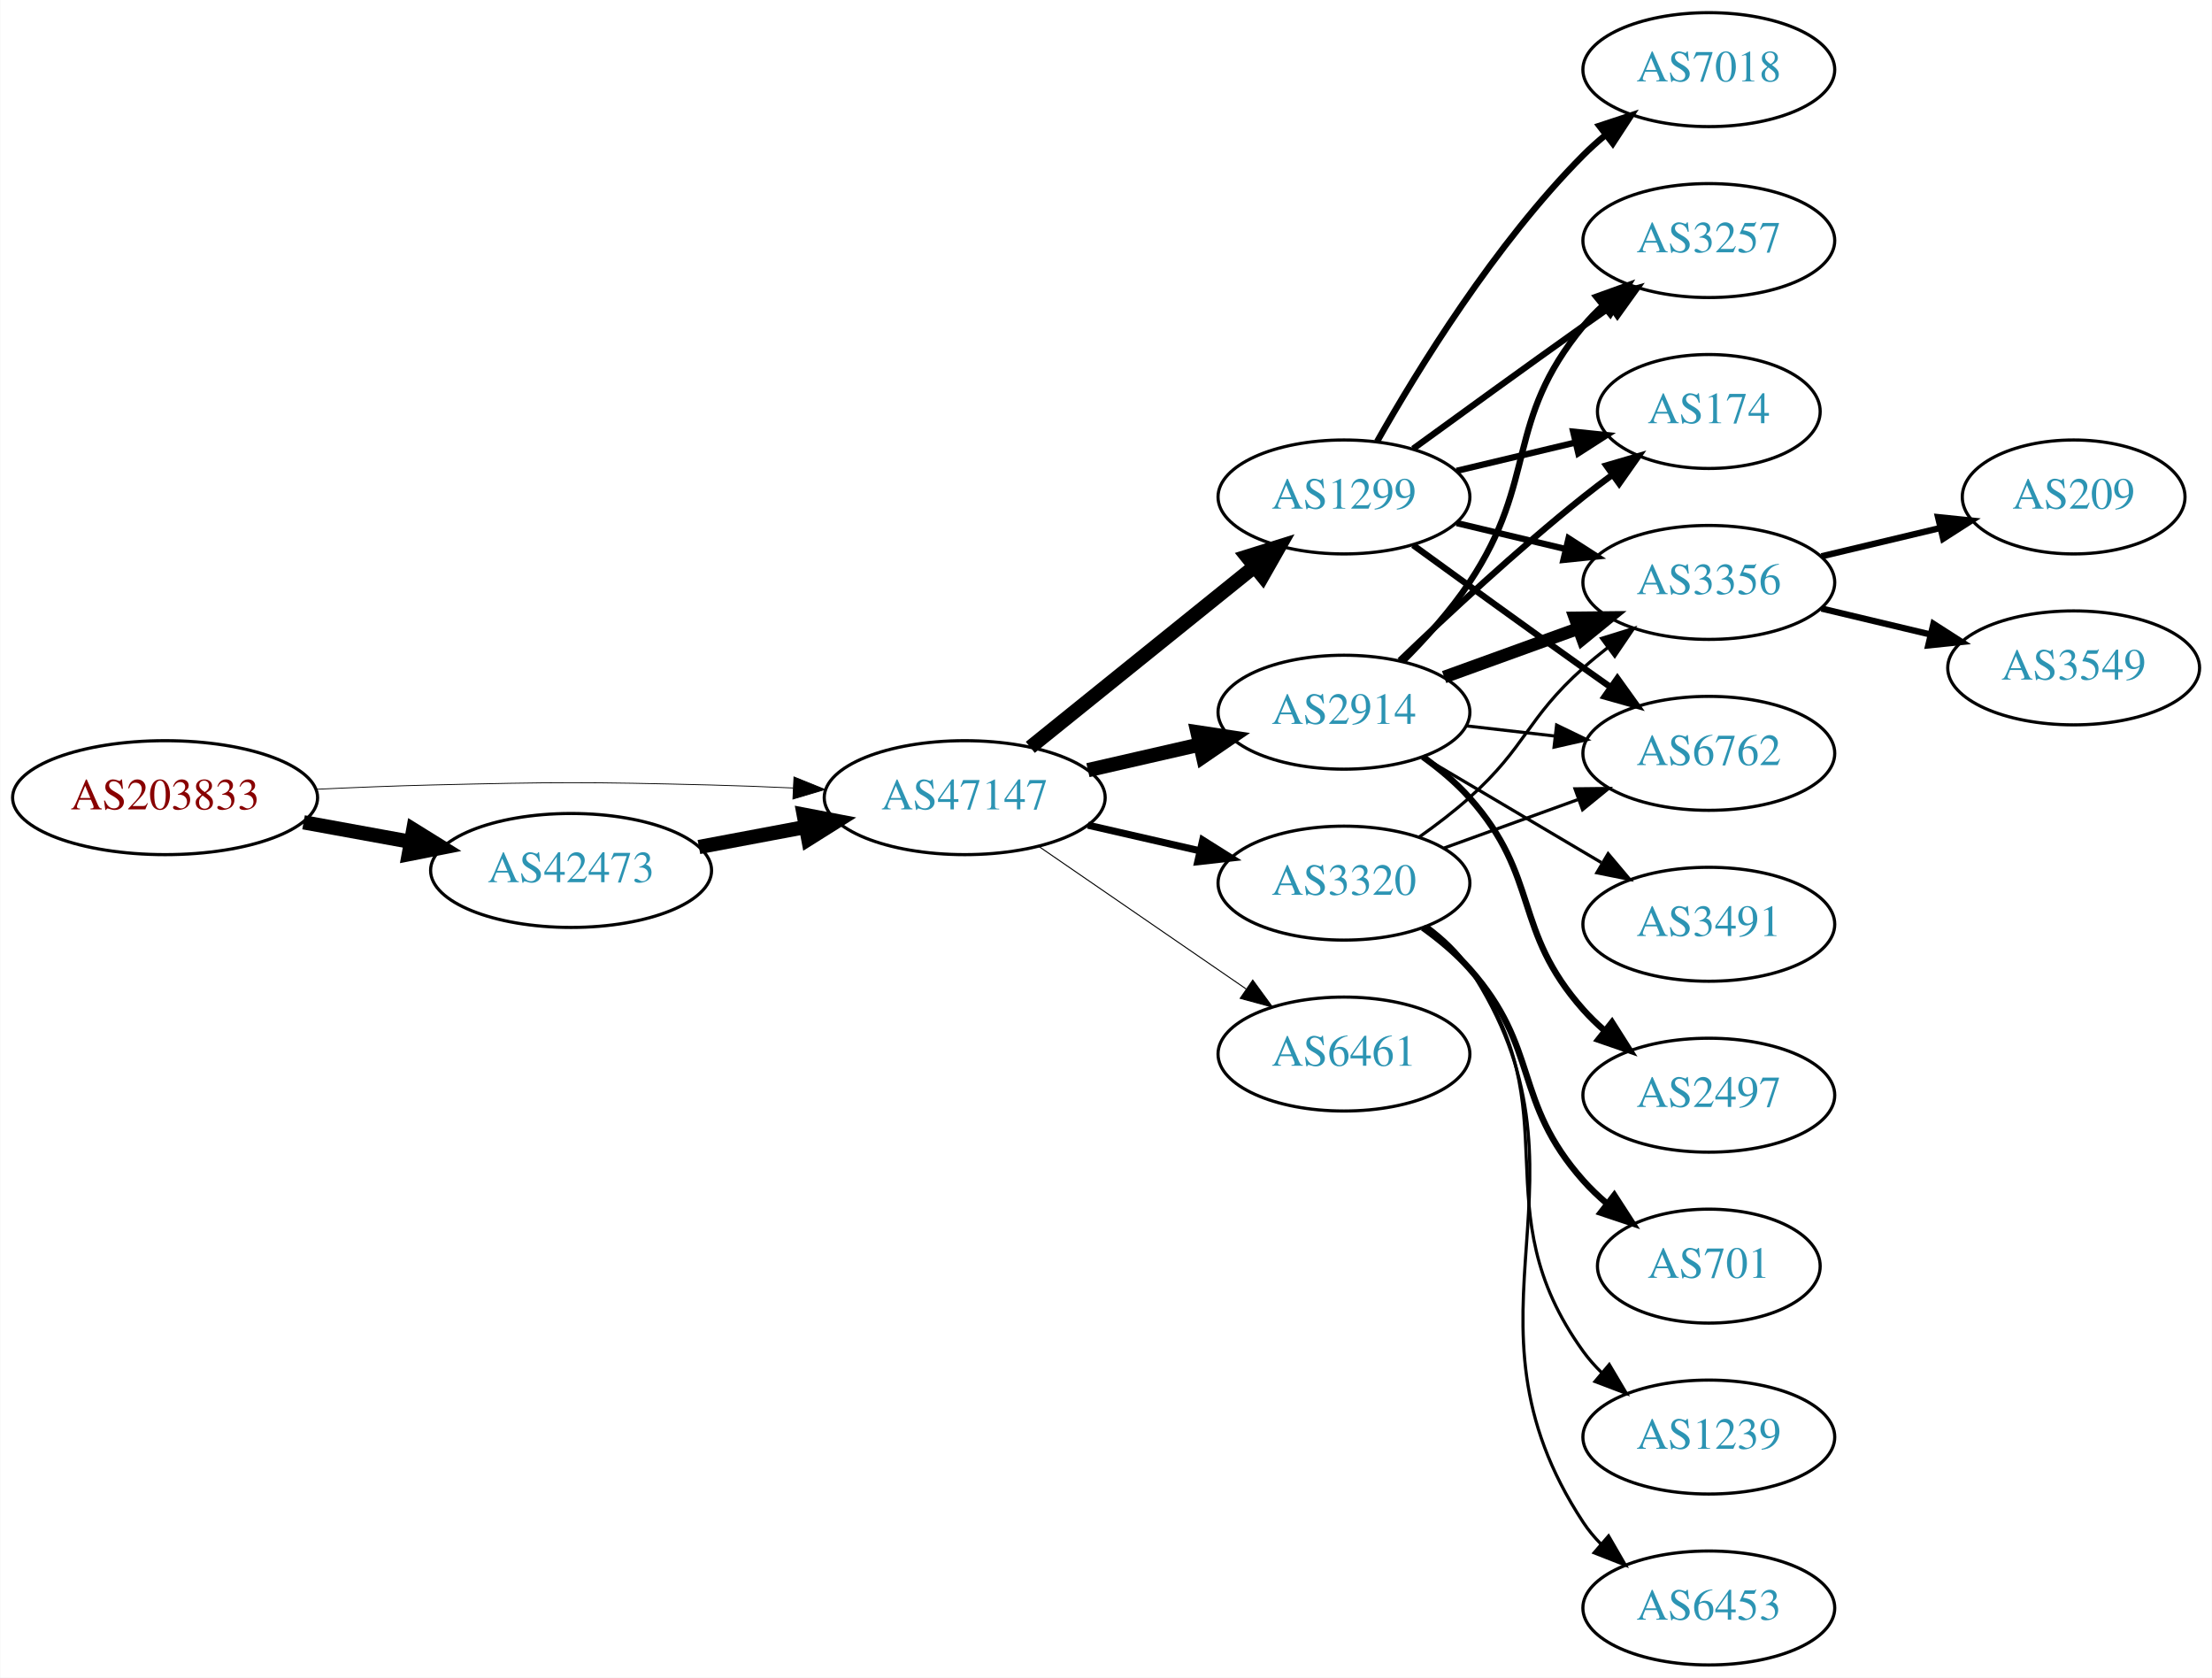
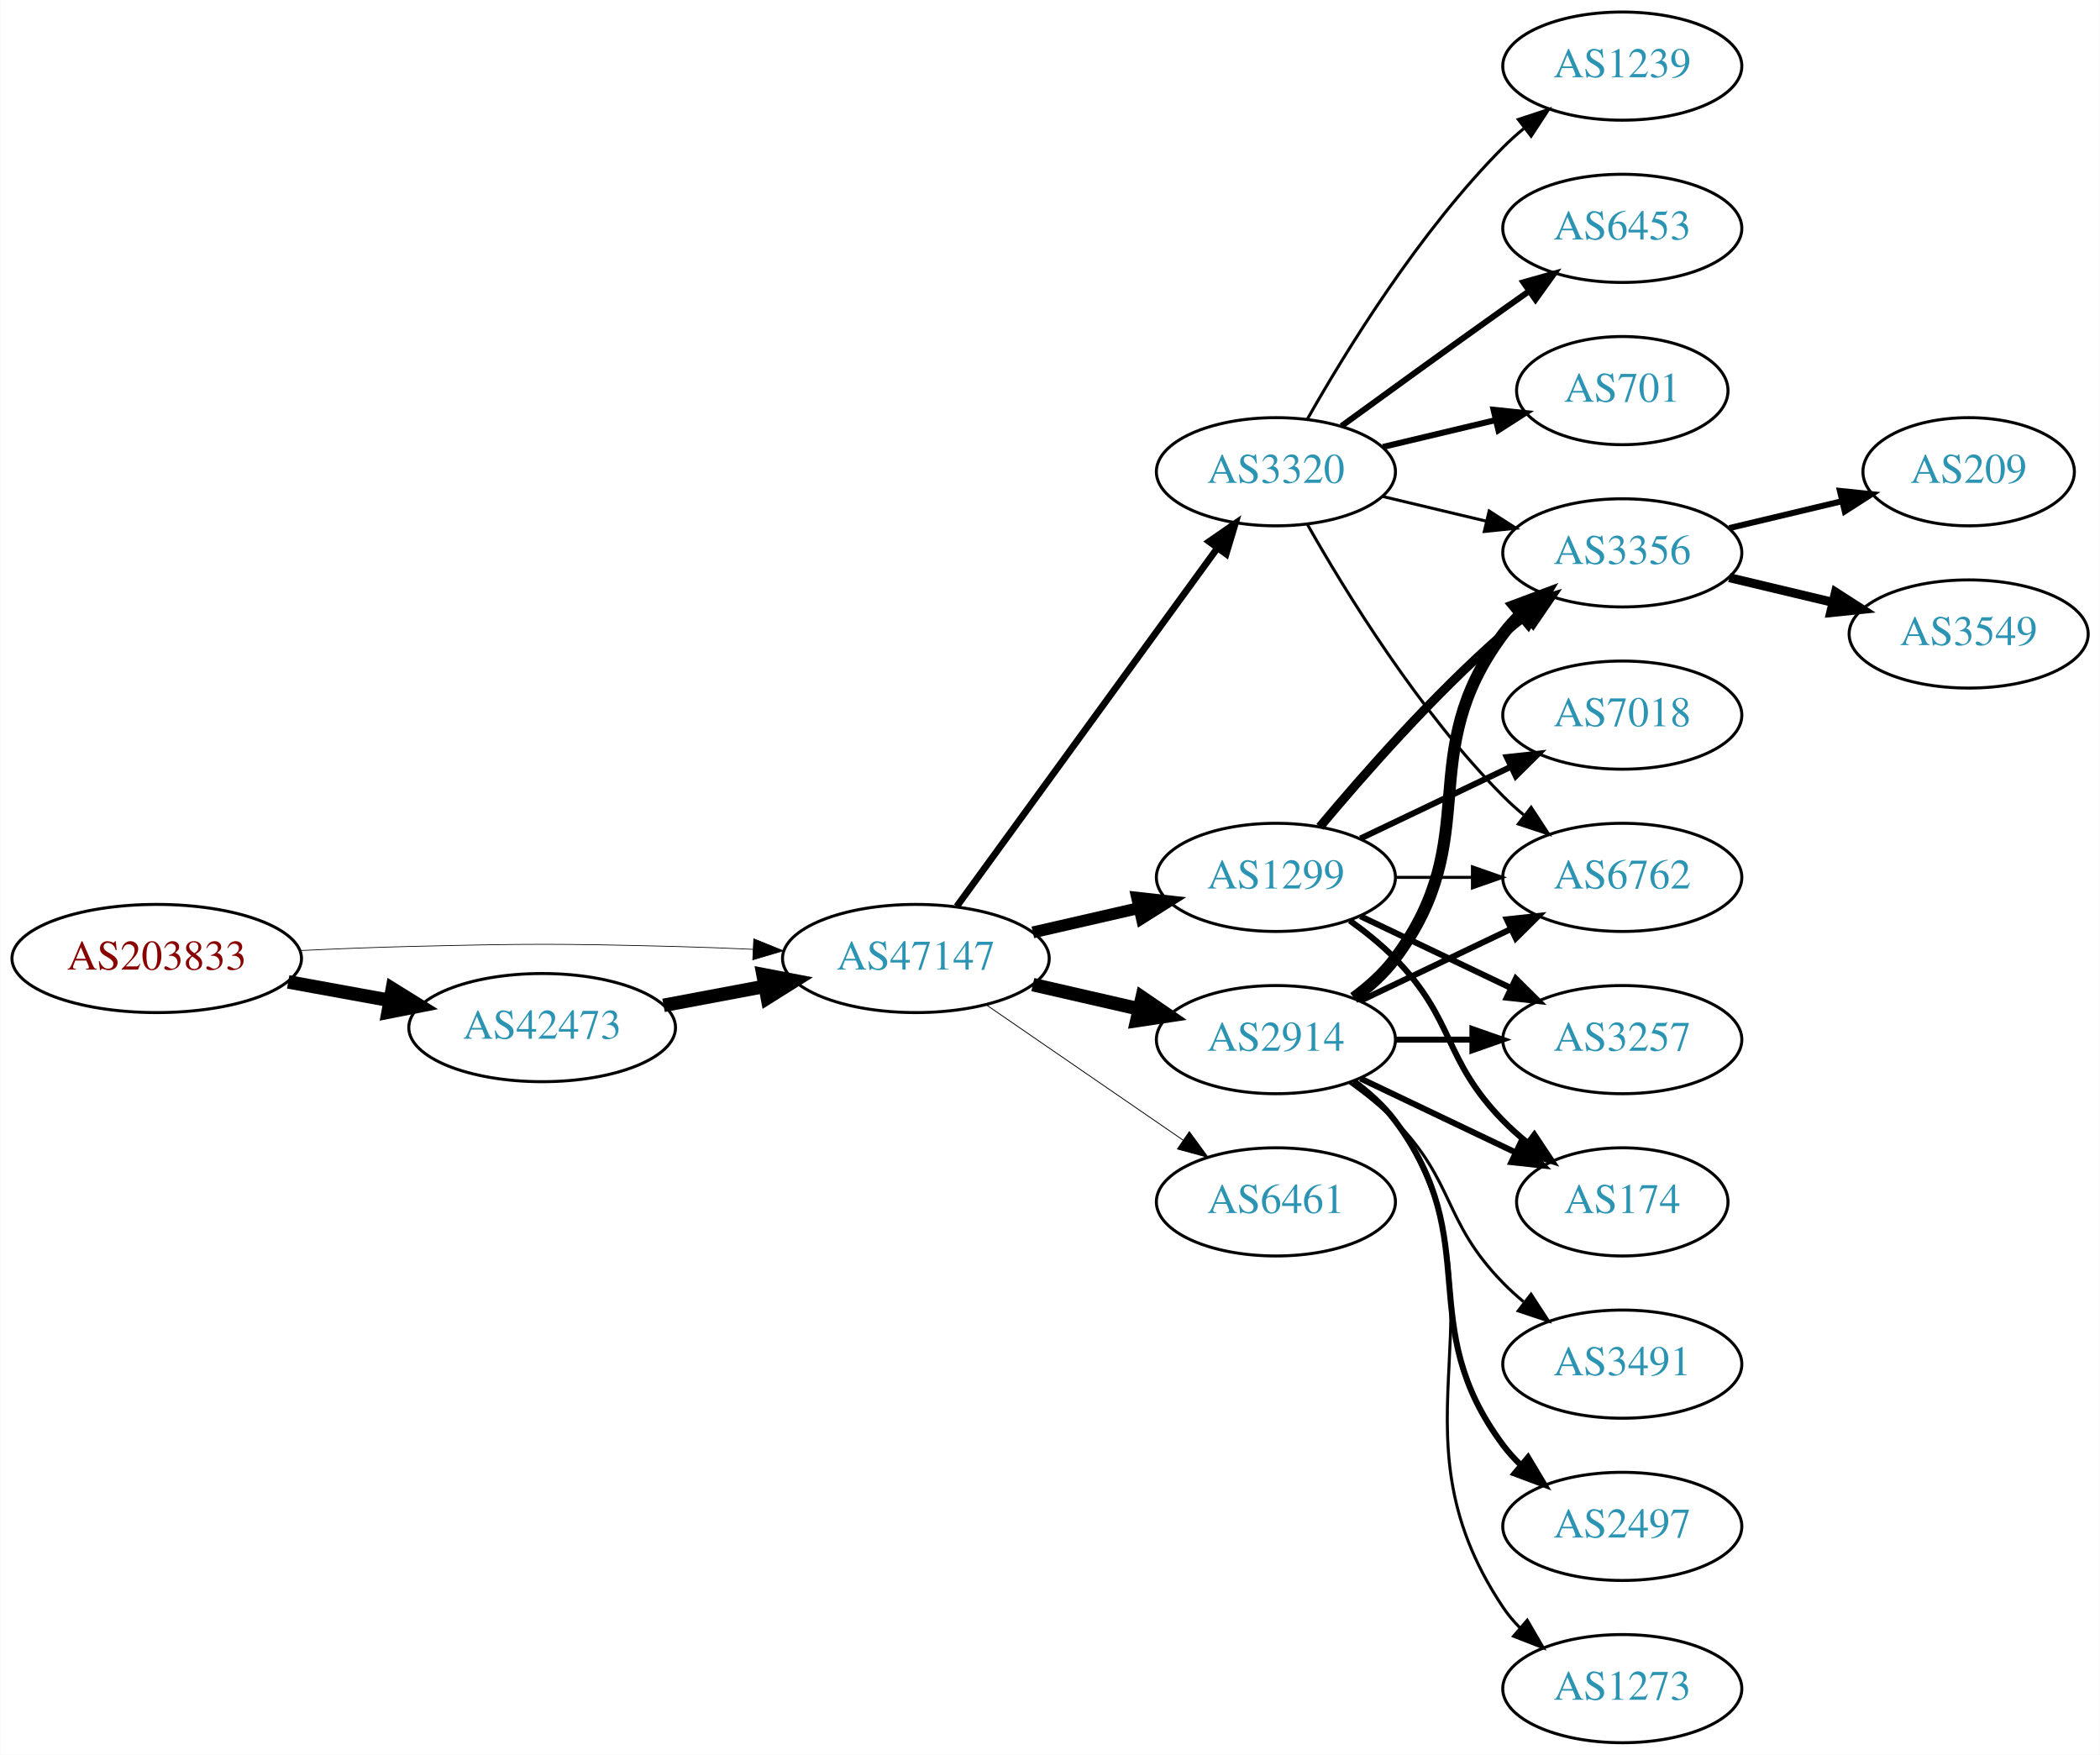
- <svg xmlns="http://www.w3.org/2000/svg" xmlns:xlink="http://www.w3.org/1999/xlink" width="699pt" height="530pt" viewBox="0.00 0.00 698.85 530.00">
-   <g id="graph0" class="graph" transform="scale(1 1) rotate(0) translate(4 526)">
-     <polygon fill="white" stroke="none" points="-4,4 -4,-526 694.855,-526 694.855,4 -4,4" />
+ <svg xmlns="http://www.w3.org/2000/svg" xmlns:xlink="http://www.w3.org/1999/xlink" width="699pt" height="584pt" viewBox="0.00 0.00 698.85 584.00">
+   <g id="graph0" class="graph" transform="scale(1 1) rotate(0) translate(4 580)">
+     <polygon fill="white" stroke="none" points="-4,4 -4,-580 694.855,-580 694.855,4 -4,4" />
    <g id="node1" class="node">
      <g id="a_node1">
        <a xlink:href="/asn/203833" xlink:title="AS203833 ~ Austria [AT]">
-           <ellipse fill="#ffffff" stroke="black" cx="48.096" cy="-274" rx="48.192" ry="18" />
-           <text text-anchor="middle" x="48.096" y="-270.3" font-family="Times,serif" font-size="14.00" fill="#880000">AS203833</text>
+           <ellipse fill="#ffffff" stroke="black" cx="48.096" cy="-261" rx="48.192" ry="18" />
+           <text text-anchor="middle" x="48.096" y="-257.3" font-family="Times,serif" font-size="14.00" fill="#880000">AS203833</text>
        </a>
      </g>
    </g>
    <g id="node2" class="node">
      <g id="a_node2">
        <a xlink:href="/asn/42473" xlink:title="AS42473 ~ ANEXIA Internetdienstleistungs GmbH [AT]">
-           <ellipse fill="#ffffff" stroke="black" cx="176.388" cy="-251" rx="44.393" ry="18" />
-           <text text-anchor="middle" x="176.388" y="-247.3" font-family="Times,serif" font-size="14.00" fill="#2c94b3">AS42473</text>
+           <ellipse fill="#ffffff" stroke="black" cx="176.388" cy="-238" rx="44.393" ry="18" />
+           <text text-anchor="middle" x="176.388" y="-234.3" font-family="Times,serif" font-size="14.00" fill="#2c94b3">AS42473</text>
        </a>
      </g>
    </g>
    <g id="edge1" class="edge">
-       <path fill="none" stroke="black" stroke-width="4.5" d="M91.852,-266.213C102.7,-264.238 114.448,-262.098 125.611,-260.065" />
-       <polygon fill="black" stroke="black" stroke-width="4.5" points="126.523,-263.901 135.656,-258.236 125.112,-256.154 126.523,-263.901" />
+       <path fill="none" stroke="black" stroke-width="4.5" d="M91.852,-253.213C102.7,-251.238 114.448,-249.098 125.611,-247.065" />
+       <polygon fill="black" stroke="black" stroke-width="4.5" points="126.523,-250.901 135.656,-245.236 125.112,-243.154 126.523,-250.901" />
    </g>
    <g id="node3" class="node">
      <g id="a_node3">
        <a xlink:href="/asn/47147" xlink:title="AS47147 ~ ANEXIA Internetdienstleistungs GmbH [AT]">
-           <ellipse fill="#ffffff" stroke="black" cx="300.78" cy="-274" rx="44.393" ry="18" />
-           <text text-anchor="middle" x="300.78" y="-270.3" font-family="Times,serif" font-size="14.00" fill="#2c94b3">AS47147</text>
+           <ellipse fill="#ffffff" stroke="black" cx="300.78" cy="-261" rx="44.393" ry="18" />
+           <text text-anchor="middle" x="300.78" y="-257.3" font-family="Times,serif" font-size="14.00" fill="#2c94b3">AS47147</text>
        </a>
      </g>
    </g>
    <g id="edge2" class="edge">
-       <path fill="none" stroke="black" stroke-width="0.265" d="M96.103,-276.658C107.883,-277.215 120.496,-277.719 132.191,-278 171.466,-278.945 181.311,-278.991 220.584,-278 228.992,-277.788 237.897,-277.449 246.583,-277.056" />
-       <polygon fill="black" stroke="black" stroke-width="0.265" points="246.816,-280.549 256.637,-276.575 246.481,-273.557 246.816,-280.549" />
+       <path fill="none" stroke="black" stroke-width="0.243" d="M96.103,-263.658C107.883,-264.215 120.496,-264.719 132.191,-265 171.466,-265.945 181.311,-265.991 220.584,-265 228.992,-264.788 237.897,-264.449 246.583,-264.056" />
+       <polygon fill="black" stroke="black" stroke-width="0.243" points="246.816,-267.549 256.637,-263.575 246.481,-260.557 246.816,-267.549" />
    </g>
    <g id="edge3" class="edge">
-       <path fill="none" stroke="black" stroke-width="4.5" d="M216.787,-258.404C227.487,-260.415 239.211,-262.618 250.388,-264.718" />
-       <polygon fill="black" stroke="black" stroke-width="4.5" points="249.899,-268.633 260.454,-266.61 251.353,-260.893 249.899,-268.633" />
+       <path fill="none" stroke="black" stroke-width="4.5" d="M216.787,-245.404C227.487,-247.415 239.211,-249.618 250.388,-251.718" />
+       <polygon fill="black" stroke="black" stroke-width="4.5" points="249.899,-255.633 260.454,-253.61 251.353,-247.893 249.899,-255.633" />
    </g>
    <g id="node4" class="node">
      <g id="a_node4">
        <a xlink:href="/asn/1299" xlink:title="AS1299 ~ Telia Carrier [EU]">
-           <ellipse fill="#ffffff" stroke="black" cx="420.622" cy="-369" rx="39.794" ry="18" />
-           <text text-anchor="middle" x="420.622" y="-365.3" font-family="Times,serif" font-size="14.00" fill="#2c94b3">AS1299</text>
+           <ellipse fill="#ffffff" stroke="black" cx="420.622" cy="-288" rx="39.794" ry="18" />
+           <text text-anchor="middle" x="420.622" y="-284.3" font-family="Times,serif" font-size="14.00" fill="#2c94b3">AS1299</text>
        </a>
      </g>
    </g>
    <g id="edge4" class="edge">
-       <path fill="none" stroke="black" stroke-width="4.5" d="M321.504,-289.901C340.909,-305.544 370.695,-329.557 392.359,-347.021" />
-       <polygon fill="black" stroke="black" stroke-width="4.5" points="389.969,-350.153 400.226,-353.363 394.912,-344.022 389.969,-350.153" />
+       <path fill="none" stroke="black" stroke-width="3.938" d="M339.714,-269.692C350.955,-272.267 363.368,-275.111 374.991,-277.774" />
+       <polygon fill="black" stroke="black" stroke-width="3.938" points="374.424,-281.235 384.953,-280.057 375.987,-274.412 374.424,-281.235" />
    </g>
    <g id="node5" class="node">
      <g id="a_node5">
        <a xlink:href="/asn/2914" xlink:title="AS2914 ~ NTT America, Inc. [US]">
-           <ellipse fill="#ffffff" stroke="black" cx="420.622" cy="-301" rx="39.794" ry="18" />
-           <text text-anchor="middle" x="420.622" y="-297.3" font-family="Times,serif" font-size="14.00" fill="#2c94b3">AS2914</text>
+           <ellipse fill="#ffffff" stroke="black" cx="420.622" cy="-234" rx="39.794" ry="18" />
+           <text text-anchor="middle" x="420.622" y="-230.3" font-family="Times,serif" font-size="14.00" fill="#2c94b3">AS2914</text>
        </a>
      </g>
    </g>
    <g id="edge5" class="edge">
-       <path fill="none" stroke="black" stroke-width="4.5" d="M339.714,-282.692C350.955,-285.267 363.368,-288.111 374.991,-290.774" />
-       <polygon fill="black" stroke="black" stroke-width="4.5" points="374.326,-294.661 384.953,-293.057 376.085,-286.985 374.326,-294.661" />
+       <path fill="none" stroke="black" stroke-width="4.5" d="M339.714,-252.308C350.955,-249.733 363.368,-246.889 374.991,-244.226" />
+       <polygon fill="black" stroke="black" stroke-width="4.5" points="376.085,-248.015 384.953,-241.943 374.326,-240.339 376.085,-248.015" />
    </g>
    <g id="node6" class="node">
      <g id="a_node6">
        <a xlink:href="/asn/3320" xlink:title="AS3320 ~ DTAG [DE]">
-           <ellipse fill="#ffffff" stroke="black" cx="420.622" cy="-247" rx="39.794" ry="18" />
-           <text text-anchor="middle" x="420.622" y="-243.3" font-family="Times,serif" font-size="14.00" fill="#2c94b3">AS3320</text>
+           <ellipse fill="#ffffff" stroke="black" cx="420.622" cy="-423" rx="39.794" ry="18" />
+           <text text-anchor="middle" x="420.622" y="-419.3" font-family="Times,serif" font-size="14.00" fill="#2c94b3">AS3320</text>
        </a>
      </g>
    </g>
    <g id="edge6" class="edge">
-       <path fill="none" stroke="black" stroke-width="2.25" d="M339.714,-265.308C350.955,-262.733 363.368,-259.889 374.991,-257.226" />
-       <polygon fill="black" stroke="black" stroke-width="2.25" points="375.987,-260.588 384.953,-254.943 374.424,-253.765 375.987,-260.588" />
+       <path fill="none" stroke="black" stroke-width="2.25" d="M314.391,-278.337C335.212,-306.96 376.874,-364.233 401.063,-397.486" />
+       <polygon fill="black" stroke="black" stroke-width="2.25" points="398.389,-399.76 407.102,-405.788 404.05,-395.642 398.389,-399.76" />
    </g>
    <g id="node7" class="node">
      <g id="a_node7">
        <a xlink:href="/asn/6461" xlink:title="AS6461 ~ Zayo Bandwidth [US]">
-           <ellipse fill="#ffffff" stroke="black" cx="420.622" cy="-193" rx="39.794" ry="18" />
-           <text text-anchor="middle" x="420.622" y="-189.3" font-family="Times,serif" font-size="14.00" fill="#2c94b3">AS6461</text>
+           <ellipse fill="#ffffff" stroke="black" cx="420.622" cy="-180" rx="39.794" ry="18" />
+           <text text-anchor="middle" x="420.622" y="-176.3" font-family="Times,serif" font-size="14.00" fill="#2c94b3">AS6461</text>
        </a>
      </g>
    </g>
    <g id="edge7" class="edge">
-       <path fill="none" stroke="black" stroke-width="0.321" d="M324.222,-258.574C342.804,-245.802 369.365,-227.545 389.744,-213.537" />
-       <polygon fill="black" stroke="black" stroke-width="0.321" points="391.8,-216.371 398.058,-207.822 387.835,-210.602 391.8,-216.371" />
+       <path fill="none" stroke="black" stroke-width="0.281" d="M324.222,-245.574C342.804,-232.802 369.365,-214.545 389.744,-200.537" />
+       <polygon fill="black" stroke="black" stroke-width="0.281" points="391.8,-203.371 398.058,-194.822 387.835,-197.602 391.8,-203.371" />
    </g>
    <g id="node8" class="node">
      <g id="a_node8">
-         <a xlink:href="/asn/3257" xlink:title="AS3257 ~ GTT [DE]">
-           <ellipse fill="#ffffff" stroke="black" cx="535.915" cy="-450" rx="39.794" ry="18" />
-           <text text-anchor="middle" x="535.915" y="-446.3" font-family="Times,serif" font-size="14.00" fill="#2c94b3">AS3257</text>
+         <a xlink:href="/asn/3356" xlink:title="AS3356 ~ Level 3 Parent, LLC [US]">
+           <ellipse fill="#ffffff" stroke="black" cx="535.915" cy="-396" rx="39.794" ry="18" />
+           <text text-anchor="middle" x="535.915" y="-392.3" font-family="Times,serif" font-size="14.00" fill="#2c94b3">AS3356</text>
        </a>
      </g>
    </g>
    <g id="edge8" class="edge">
-       <path fill="none" stroke="black" stroke-width="2" d="M442.471,-384.222C457.404,-395.091 478.018,-410.025 496.269,-423 499.089,-425.005 502.032,-427.085 504.98,-429.159" />
-       <polygon fill="black" stroke="black" stroke-width="2" points="503.008,-432.05 513.205,-434.926 507.026,-426.319 503.008,-432.05" />
+       <path fill="none" stroke="black" stroke-width="3" d="M435.252,-304.817C449.535,-321.929 473.081,-348.745 496.269,-369 498.734,-371.154 501.373,-373.294 504.07,-375.372" />
+       <polygon fill="black" stroke="black" stroke-width="3" points="502.095,-378.264 512.225,-381.37 506.244,-372.625 502.095,-378.264" />
    </g>
    <g id="node9" class="node">
      <g id="a_node9">
-         <a xlink:href="/asn/174" xlink:title="AS174 ~ Cogent Communications [US]">
-           <ellipse fill="#ffffff" stroke="black" cx="535.915" cy="-396" rx="35.194" ry="18" />
-           <text text-anchor="middle" x="535.915" y="-392.3" font-family="Times,serif" font-size="14.00" fill="#2c94b3">AS174</text>
+         <a xlink:href="/asn/3257" xlink:title="AS3257 ~ GTT [DE]">
+           <ellipse fill="#ffffff" stroke="black" cx="535.915" cy="-234" rx="39.794" ry="18" />
+           <text text-anchor="middle" x="535.915" y="-230.3" font-family="Times,serif" font-size="14.00" fill="#2c94b3">AS3257</text>
        </a>
      </g>
    </g>
    <g id="edge9" class="edge">
-       <path fill="none" stroke="black" stroke-width="2" d="M456.229,-377.248C468.024,-380.058 481.329,-383.229 493.596,-386.153" />
-       <polygon fill="black" stroke="black" stroke-width="2" points="493.062,-389.624 503.601,-388.537 494.685,-382.814 493.062,-389.624" />
+       <path fill="none" stroke="black" stroke-width="2" d="M448.759,-275.066C463.753,-267.919 482.574,-258.948 498.797,-251.215" />
+       <polygon fill="black" stroke="black" stroke-width="2" points="500.479,-254.291 508,-246.829 497.467,-247.972 500.479,-254.291" />
    </g>
    <g id="node10" class="node">
      <g id="a_node10">
-         <a xlink:href="/asn/3356" xlink:title="AS3356 ~ Level 3 Parent, LLC [US]">
+         <a xlink:href="/asn/7018" xlink:title="AS7018 ~ AT&amp;T Services, Inc. [US]">
          <ellipse fill="#ffffff" stroke="black" cx="535.915" cy="-342" rx="39.794" ry="18" />
-           <text text-anchor="middle" x="535.915" y="-338.3" font-family="Times,serif" font-size="14.00" fill="#2c94b3">AS3356</text>
+           <text text-anchor="middle" x="535.915" y="-338.3" font-family="Times,serif" font-size="14.00" fill="#2c94b3">AS7018</text>
        </a>
      </g>
    </g>
    <g id="edge10" class="edge">
-       <path fill="none" stroke="black" stroke-width="2" d="M456.229,-360.752C467.101,-358.162 479.255,-355.265 490.698,-352.538" />
-       <polygon fill="black" stroke="black" stroke-width="2" points="491.604,-355.92 500.52,-350.197 489.981,-349.111 491.604,-355.92" />
+       <path fill="none" stroke="black" stroke-width="2" d="M448.759,-300.934C463.753,-308.081 482.574,-317.052 498.797,-324.785" />
+       <polygon fill="black" stroke="black" stroke-width="2" points="497.467,-328.028 508,-329.171 500.479,-321.709 497.467,-328.028" />
    </g>
    <g id="node11" class="node">
      <g id="a_node11">
+         <a xlink:href="/asn/174" xlink:title="AS174 ~ Cogent Communications [US]">
+           <ellipse fill="#ffffff" stroke="black" cx="535.915" cy="-180" rx="35.194" ry="18" />
+           <text text-anchor="middle" x="535.915" y="-176.3" font-family="Times,serif" font-size="14.00" fill="#2c94b3">AS174</text>
+         </a>
+       </g>
+     </g>
+     <g id="edge11" class="edge">
+       <path fill="none" stroke="black" stroke-width="2" d="M445.216,-273.611C450.472,-269.852 455.804,-265.563 460.269,-261 480.441,-240.383 476.096,-227.617 496.269,-207 498.748,-204.466 501.495,-202.017 504.347,-199.696" />
+       <polygon fill="black" stroke="black" stroke-width="2" points="506.65,-202.343 512.532,-193.532 502.439,-196.752 506.65,-202.343" />
+     </g>
+     <g id="node12" class="node">
+       <g id="a_node12">
        <a xlink:href="/asn/6762" xlink:title="AS6762 ~ TELECOM ITALIA SPARKLE S.p.A. [IT]">
          <ellipse fill="#ffffff" stroke="black" cx="535.915" cy="-288" rx="39.794" ry="18" />
          <text text-anchor="middle" x="535.915" y="-284.3" font-family="Times,serif" font-size="14.00" fill="#2c94b3">AS6762</text>
        </a>
      </g>
    </g>
-     <g id="edge11" class="edge">
-       <path fill="none" stroke="black" stroke-width="2" d="M442.471,-353.778C457.404,-342.909 478.018,-327.975 496.269,-315 499.089,-312.995 502.032,-310.915 504.98,-308.841" />
-       <polygon fill="black" stroke="black" stroke-width="2" points="507.026,-311.681 513.205,-303.074 503.008,-305.95 507.026,-311.681" />
-     </g>
-     <g id="node12" class="node">
-       <g id="a_node12">
-         <a xlink:href="/asn/7018" xlink:title="AS7018 ~ AT&amp;T Services, Inc. [US]">
-           <ellipse fill="#ffffff" stroke="black" cx="535.915" cy="-504" rx="39.794" ry="18" />
-           <text text-anchor="middle" x="535.915" y="-500.3" font-family="Times,serif" font-size="14.00" fill="#2c94b3">AS7018</text>
-         </a>
-       </g>
-     </g>
    <g id="edge12" class="edge">
-       <path fill="none" stroke="black" stroke-width="2" d="M431.082,-386.49C443.864,-409.096 468.296,-448.886 496.269,-477 498.379,-479.121 500.676,-481.188 503.061,-483.171" />
-       <polygon fill="black" stroke="black" stroke-width="2" points="501.313,-486.242 511.376,-489.556 505.577,-480.69 501.313,-486.242" />
+       <path fill="none" stroke="black" d="M460.294,-288C468.497,-288 477.261,-288 485.794,-288" />
+       <polygon fill="black" stroke="black" points="486.033,-291.5 496.033,-288 486.033,-284.5 486.033,-291.5" />
+     </g>
+     <g id="edge15" class="edge">
+       <path fill="none" stroke="black" stroke-width="4" d="M446.553,-247.882C451.629,-251.611 456.547,-256.016 460.269,-261 490.54,-301.542 465.997,-328.458 496.269,-369 498.013,-371.336 500.021,-373.545 502.184,-375.617" />
+       <polygon fill="black" stroke="black" stroke-width="4" points="500.062,-378.405 509.984,-382.118 504.543,-373.027 500.062,-378.405" />
+     </g>
+     <g id="edge17" class="edge">
+       <path fill="none" stroke="black" stroke-width="2" d="M460.294,-234C468.497,-234 477.261,-234 485.794,-234" />
+       <polygon fill="black" stroke="black" stroke-width="2" points="486.033,-237.5 496.033,-234 486.033,-230.5 486.033,-237.5" />
+     </g>
+     <g id="edge13" class="edge">
+       <path fill="none" stroke="black" stroke-width="2" d="M448.759,-221.066C464.19,-213.71 483.676,-204.423 500.211,-196.541" />
+       <polygon fill="black" stroke="black" stroke-width="2" points="502.032,-199.551 509.553,-192.089 499.02,-193.232 502.032,-199.551" />
    </g>
    <g id="edge14" class="edge">
-       <path fill="none" stroke="black" stroke-width="2" d="M439.179,-317.054C446.335,-324.212 454.309,-333.041 460.269,-342 482.09,-374.8 471.204,-392.606 496.269,-423 498.124,-425.25 500.211,-427.396 502.43,-429.424" />
-       <polygon fill="black" stroke="black" stroke-width="2" points="500.365,-432.256 510.334,-435.844 504.778,-426.823 500.365,-432.256" />
-     </g>
-     <g id="edge13" class="edge">
-       <path fill="none" stroke="black" stroke-width="2" d="M438.266,-317.312C453.041,-331.51 475.455,-352.363 496.269,-369 499.19,-371.335 502.299,-373.696 505.436,-376" />
-       <polygon fill="black" stroke="black" stroke-width="2" points="503.527,-378.937 513.696,-381.908 507.599,-373.244 503.527,-378.937" />
-     </g>
-     <g id="edge16" class="edge">
-       <path fill="none" stroke="black" stroke-width="4" d="M452.281,-312.095C465.253,-316.79 480.547,-322.324 494.428,-327.348" />
-       <polygon fill="black" stroke="black" stroke-width="4" points="493.638,-330.784 504.232,-330.896 496.02,-324.202 493.638,-330.784" />
-     </g>
-     <g id="edge15" class="edge">
-       <path fill="none" stroke="black" d="M459.347,-296.671C468.329,-295.641 478.027,-294.528 487.385,-293.454" />
-       <polygon fill="black" stroke="black" points="487.819,-296.927 497.355,-292.31 487.021,-289.973 487.819,-296.927" />
+       <path fill="none" stroke="black" stroke-width="2" d="M448.759,-246.934C463.753,-254.081 482.574,-263.052 498.797,-270.785" />
+       <polygon fill="black" stroke="black" stroke-width="2" points="497.467,-274.028 508,-275.171 500.479,-267.709 497.467,-274.028" />
    </g>
    <g id="node13" class="node">
      <g id="a_node13">
        <a xlink:href="/asn/3491" xlink:title="AS3491 ~ PCCW Global, Inc. [US]">
-           <ellipse fill="#ffffff" stroke="black" cx="535.915" cy="-234" rx="39.794" ry="18" />
-           <text text-anchor="middle" x="535.915" y="-230.3" font-family="Times,serif" font-size="14.00" fill="#2c94b3">AS3491</text>
-         </a>
-       </g>
-     </g>
-     <g id="edge17" class="edge">
-       <path fill="none" stroke="black" d="M445.649,-286.791C462.021,-277.109 483.908,-264.165 501.912,-253.518" />
-       <polygon fill="black" stroke="black" points="504.097,-256.292 510.923,-248.188 500.534,-250.266 504.097,-256.292" />
+           <ellipse fill="#ffffff" stroke="black" cx="535.915" cy="-126" rx="39.794" ry="18" />
+           <text text-anchor="middle" x="535.915" y="-122.3" font-family="Times,serif" font-size="14.00" fill="#2c94b3">AS3491</text>
+         </a>
+       </g>
+     </g>
+     <g id="edge16" class="edge">
+       <path fill="none" stroke="black" d="M445.216,-219.611C450.472,-215.852 455.804,-211.563 460.269,-207 480.441,-186.383 476.096,-173.617 496.269,-153 498.362,-150.861 500.645,-148.782 503.022,-146.79" />
+       <polygon fill="black" stroke="black" points="505.54,-149.268 511.321,-140.389 501.265,-143.725 505.54,-149.268" />
    </g>
    <g id="node14" class="node">
      <g id="a_node14">
        <a xlink:href="/asn/2497" xlink:title="AS2497 ~ Internet Initiative Japan Inc. [JP]">
-           <ellipse fill="#ffffff" stroke="black" cx="535.915" cy="-180" rx="39.794" ry="18" />
-           <text text-anchor="middle" x="535.915" y="-176.3" font-family="Times,serif" font-size="14.00" fill="#2c94b3">AS2497</text>
+           <ellipse fill="#ffffff" stroke="black" cx="535.915" cy="-72" rx="39.794" ry="18" />
+           <text text-anchor="middle" x="535.915" y="-68.3" font-family="Times,serif" font-size="14.00" fill="#2c94b3">AS2497</text>
        </a>
      </g>
    </g>
    <g id="edge18" class="edge">
-       <path fill="none" stroke="black" stroke-width="2" d="M445.538,-286.91C450.78,-283.14 456.026,-278.77 460.269,-274 482.736,-248.743 473.801,-232.257 496.269,-207 498.258,-204.764 500.467,-202.616 502.793,-200.577" />
-       <polygon fill="black" stroke="black" stroke-width="2" points="505.325,-203.036 511,-194.09 500.984,-197.545 505.325,-203.036" />
-     </g>
-     <g id="edge23" class="edge">
-       <path fill="none" stroke="black" d="M444.387,-261.546C449.786,-265.359 455.39,-269.633 460.269,-274 478.339,-290.172 478.199,-298.828 496.269,-315 498.708,-317.183 501.329,-319.344 504.015,-321.435" />
-       <polygon fill="black" stroke="black" points="502.03,-324.32 512.151,-327.454 506.193,-318.693 502.03,-324.32" />
-     </g>
-     <g id="edge21" class="edge">
-       <path fill="none" stroke="black" d="M452.281,-258.095C465.253,-262.79 480.547,-268.324 494.428,-273.348" />
-       <polygon fill="black" stroke="black" points="493.638,-276.784 504.232,-276.896 496.02,-270.202 493.638,-276.784" />
+       <path fill="none" stroke="black" stroke-width="2" d="M446.553,-220.118C451.629,-216.389 456.547,-211.984 460.269,-207 490.54,-166.458 465.997,-139.542 496.269,-99 498.013,-96.664 500.021,-94.455 502.184,-92.383" />
+       <polygon fill="black" stroke="black" stroke-width="2" points="504.543,-94.973 509.984,-85.882 500.062,-89.595 504.543,-94.973" />
    </g>
    <g id="node15" class="node">
      <g id="a_node15">
-         <a xlink:href="/asn/701" xlink:title="AS701 ~ UUNET [US]">
-           <ellipse fill="#ffffff" stroke="black" cx="535.915" cy="-126" rx="35.194" ry="18" />
-           <text text-anchor="middle" x="535.915" y="-122.3" font-family="Times,serif" font-size="14.00" fill="#2c94b3">AS701</text>
+         <a xlink:href="/asn/1273" xlink:title="AS1273 ~ Vodafone Group PLC [EU]">
+           <ellipse fill="#ffffff" stroke="black" cx="535.915" cy="-18" rx="39.794" ry="18" />
+           <text text-anchor="middle" x="535.915" y="-14.3" font-family="Times,serif" font-size="14.00" fill="#2c94b3">AS1273</text>
        </a>
      </g>
    </g>
    <g id="edge19" class="edge">
-       <path fill="none" stroke="black" stroke-width="2" d="M445.538,-232.91C450.78,-229.14 456.026,-224.77 460.269,-220 482.736,-194.743 473.801,-178.257 496.269,-153 498.499,-150.493 501.006,-148.096 503.645,-145.839" />
-       <polygon fill="black" stroke="black" stroke-width="2" points="506.046,-148.406 511.806,-139.514 501.758,-142.873 506.046,-148.406" />
+       <path fill="none" stroke="black" d="M446.941,-220.393C451.997,-216.649 456.809,-212.169 460.269,-207 501.293,-145.706 455.244,-106.294 496.269,-45 497.891,-42.577 499.809,-40.305 501.911,-38.19" />
+       <polygon fill="black" stroke="black" points="504.278,-40.771 509.596,-31.607 499.725,-35.454 504.278,-40.771" />
+     </g>
+     <g id="edge24" class="edge">
+       <path fill="none" stroke="black" d="M456.229,-414.752C467.101,-412.162 479.255,-409.265 490.698,-406.538" />
+       <polygon fill="black" stroke="black" points="491.604,-409.92 500.52,-404.197 489.981,-403.111 491.604,-409.92" />
+     </g>
+     <g id="edge23" class="edge">
+       <path fill="none" stroke="black" d="M431.082,-405.51C443.864,-382.904 468.296,-343.114 496.269,-315 498.379,-312.879 500.676,-310.812 503.061,-308.829" />
+       <polygon fill="black" stroke="black" points="505.577,-311.31 511.376,-302.444 501.313,-305.758 505.577,-311.31" />
    </g>
    <g id="node16" class="node">
      <g id="a_node16">
-         <a xlink:href="/asn/1239" xlink:title="AS1239 ~ Sprint [US]">
-           <ellipse fill="#ffffff" stroke="black" cx="535.915" cy="-72" rx="39.794" ry="18" />
-           <text text-anchor="middle" x="535.915" y="-68.3" font-family="Times,serif" font-size="14.00" fill="#2c94b3">AS1239</text>
+         <a xlink:href="/asn/6453" xlink:title="AS6453 ~ TATA COMMUNICATIONS (AMERICA) INC [US]">
+           <ellipse fill="#ffffff" stroke="black" cx="535.915" cy="-504" rx="39.794" ry="18" />
+           <text text-anchor="middle" x="535.915" y="-500.3" font-family="Times,serif" font-size="14.00" fill="#2c94b3">AS6453</text>
        </a>
      </g>
    </g>
    <g id="edge20" class="edge">
-       <path fill="none" stroke="black" d="M446.674,-233.207C451.744,-229.473 456.629,-225.044 460.269,-220 493.101,-174.502 463.437,-144.498 496.269,-99 497.975,-96.635 499.955,-94.406 502.099,-92.32" />
-       <polygon fill="black" stroke="black" points="504.461,-94.907 509.863,-85.793 499.957,-89.549 504.461,-94.907" />
+       <path fill="none" stroke="black" stroke-width="2" d="M442.471,-438.222C457.404,-449.091 478.018,-464.025 496.269,-477 499.089,-479.005 502.032,-481.085 504.98,-483.159" />
+       <polygon fill="black" stroke="black" stroke-width="2" points="503.008,-486.05 513.205,-488.926 507.026,-480.319 503.008,-486.05" />
    </g>
    <g id="node17" class="node">
      <g id="a_node17">
-         <a xlink:href="/asn/6453" xlink:title="AS6453 ~ TATA COMMUNICATIONS (AMERICA) INC [US]">
-           <ellipse fill="#ffffff" stroke="black" cx="535.915" cy="-18" rx="39.794" ry="18" />
-           <text text-anchor="middle" x="535.915" y="-14.3" font-family="Times,serif" font-size="14.00" fill="#2c94b3">AS6453</text>
-         </a>
-       </g>
-     </g>
-     <g id="edge22" class="edge">
-       <path fill="none" stroke="black" d="M447.002,-233.433C452.055,-229.687 456.85,-225.197 460.269,-220 503.914,-153.664 452.624,-111.336 496.269,-45 497.871,-42.564 499.776,-40.283 501.869,-38.162" />
-       <polygon fill="black" stroke="black" points="504.237,-40.741 509.536,-31.567 499.672,-35.434 504.237,-40.741" />
+         <a xlink:href="/asn/701" xlink:title="AS701 ~ UUNET [US]">
+           <ellipse fill="#ffffff" stroke="black" cx="535.915" cy="-450" rx="35.194" ry="18" />
+           <text text-anchor="middle" x="535.915" y="-446.3" font-family="Times,serif" font-size="14.00" fill="#2c94b3">AS701</text>
+         </a>
+       </g>
+     </g>
+     <g id="edge21" class="edge">
+       <path fill="none" stroke="black" stroke-width="2" d="M456.229,-431.248C468.024,-434.058 481.329,-437.229 493.596,-440.153" />
+       <polygon fill="black" stroke="black" stroke-width="2" points="493.062,-443.624 503.601,-442.537 494.685,-436.814 493.062,-443.624" />
    </g>
    <g id="node18" class="node">
      <g id="a_node18">
-         <a xlink:href="/asn/209" xlink:title="AS209 ~ CenturyLink Communications, LLC [US]">
-           <ellipse fill="#ffffff" stroke="black" cx="651.208" cy="-369" rx="35.194" ry="18" />
-           <text text-anchor="middle" x="651.208" y="-365.3" font-family="Times,serif" font-size="14.00" fill="#2c94b3">AS209</text>
-         </a>
-       </g>
-     </g>
-     <g id="edge24" class="edge">
-       <path fill="none" stroke="black" stroke-width="2" d="M571.522,-350.248C583.317,-353.058 596.622,-356.229 608.889,-359.153" />
-       <polygon fill="black" stroke="black" stroke-width="2" points="608.355,-362.624 618.894,-361.537 609.978,-355.814 608.355,-362.624" />
+         <a xlink:href="/asn/1239" xlink:title="AS1239 ~ Sprint [US]">
+           <ellipse fill="#ffffff" stroke="black" cx="535.915" cy="-558" rx="39.794" ry="18" />
+           <text text-anchor="middle" x="535.915" y="-554.3" font-family="Times,serif" font-size="14.00" fill="#2c94b3">AS1239</text>
+         </a>
+       </g>
+     </g>
+     <g id="edge22" class="edge">
+       <path fill="none" stroke="black" d="M431.082,-440.49C443.864,-463.096 468.296,-502.886 496.269,-531 498.379,-533.121 500.676,-535.188 503.061,-537.171" />
+       <polygon fill="black" stroke="black" points="501.313,-540.242 511.376,-543.556 505.577,-534.69 501.313,-540.242" />
    </g>
    <g id="node19" class="node">
      <g id="a_node19">
+         <a xlink:href="/asn/209" xlink:title="AS209 ~ CenturyLink Communications, LLC [US]">
+           <ellipse fill="#ffffff" stroke="black" cx="651.208" cy="-423" rx="35.194" ry="18" />
+           <text text-anchor="middle" x="651.208" y="-419.3" font-family="Times,serif" font-size="14.00" fill="#2c94b3">AS209</text>
+         </a>
+       </g>
+     </g>
+     <g id="edge25" class="edge">
+       <path fill="none" stroke="black" stroke-width="2" d="M571.522,-404.248C583.317,-407.058 596.622,-410.229 608.889,-413.153" />
+       <polygon fill="black" stroke="black" stroke-width="2" points="608.355,-416.624 618.894,-415.537 609.978,-409.814 608.355,-416.624" />
+     </g>
+     <g id="node20" class="node">
+       <g id="a_node20">
        <a xlink:href="/asn/3549" xlink:title="AS3549 ~ Level 3 Parent, LLC [US]">
-           <ellipse fill="#ffffff" stroke="black" cx="651.208" cy="-315" rx="39.794" ry="18" />
-           <text text-anchor="middle" x="651.208" y="-311.3" font-family="Times,serif" font-size="14.00" fill="#2c94b3">AS3549</text>
-         </a>
-       </g>
-     </g>
-     <g id="edge25" class="edge">
-       <path fill="none" stroke="black" stroke-width="2" d="M571.522,-333.752C582.394,-331.162 594.548,-328.265 605.991,-325.538" />
-       <polygon fill="black" stroke="black" stroke-width="2" points="606.897,-328.92 615.813,-323.197 605.274,-322.111 606.897,-328.92" />
+           <ellipse fill="#ffffff" stroke="black" cx="651.208" cy="-369" rx="39.794" ry="18" />
+           <text text-anchor="middle" x="651.208" y="-365.3" font-family="Times,serif" font-size="14.00" fill="#2c94b3">AS3549</text>
+         </a>
+       </g>
+     </g>
+     <g id="edge26" class="edge">
+       <path fill="none" stroke="black" stroke-width="3" d="M571.522,-387.752C582.394,-385.162 594.548,-382.265 605.991,-379.538" />
+       <polygon fill="black" stroke="black" stroke-width="3" points="606.897,-382.92 615.813,-377.197 605.274,-376.111 606.897,-382.92" />
    </g>
  </g>
</svg>
